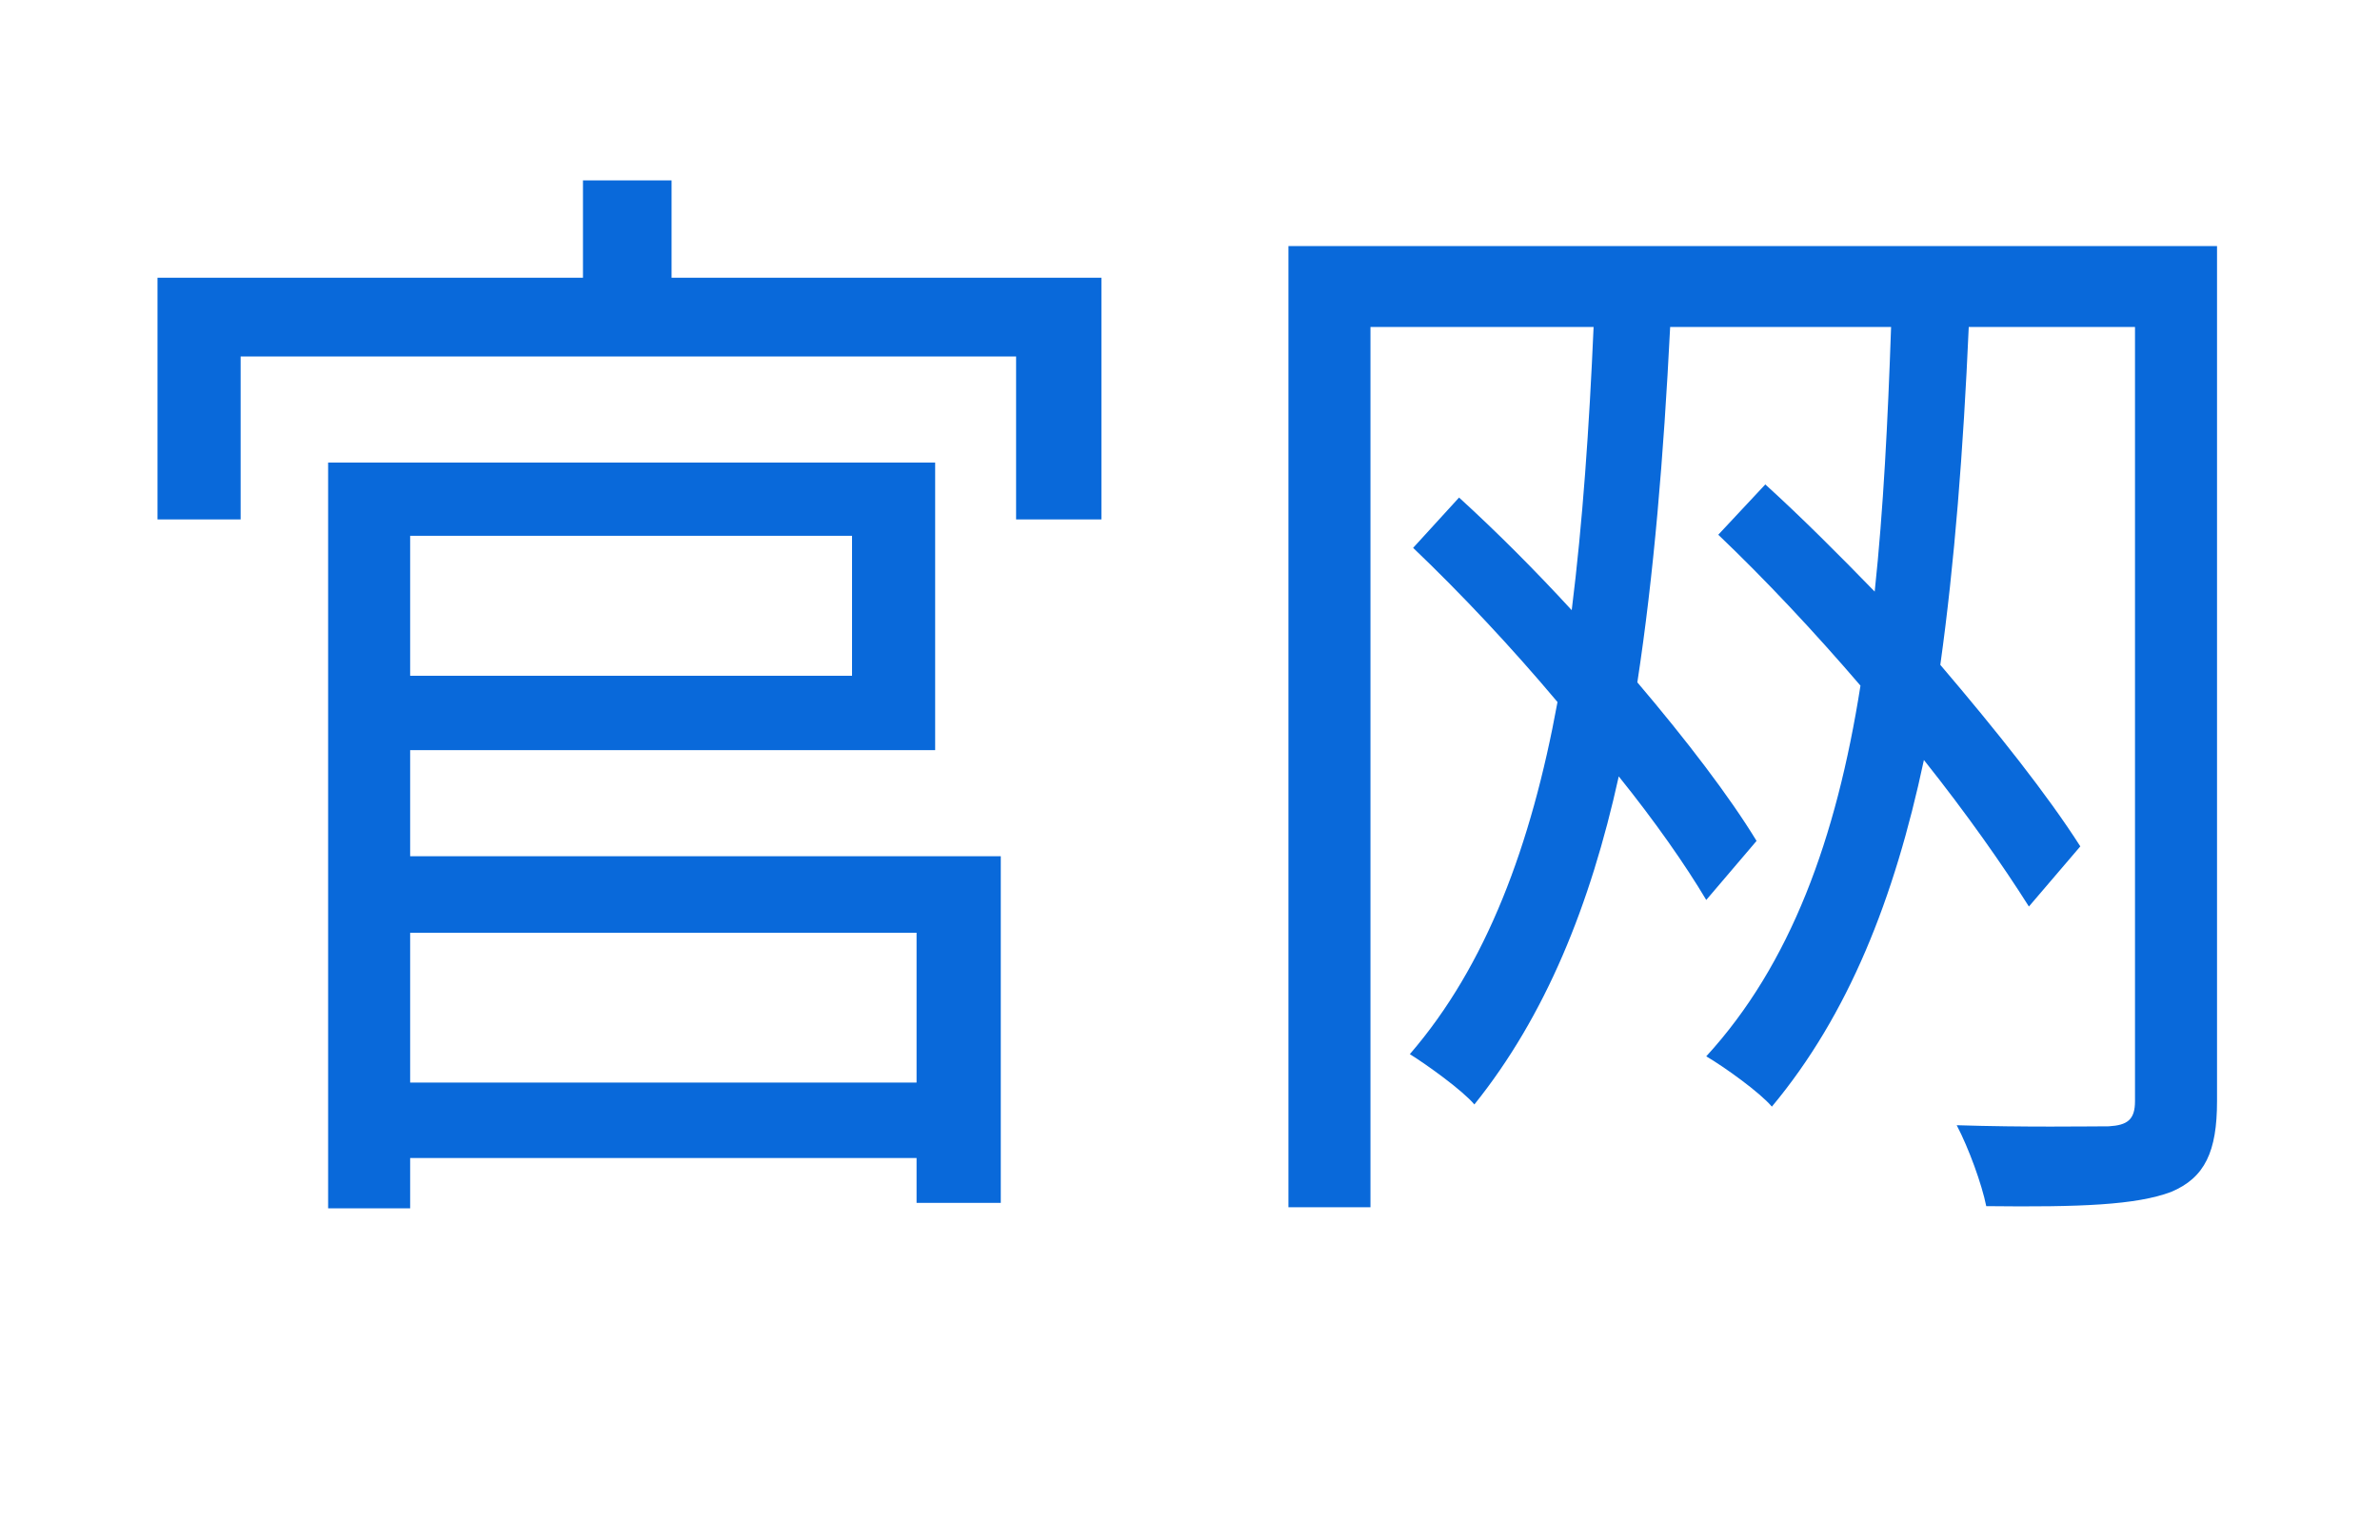
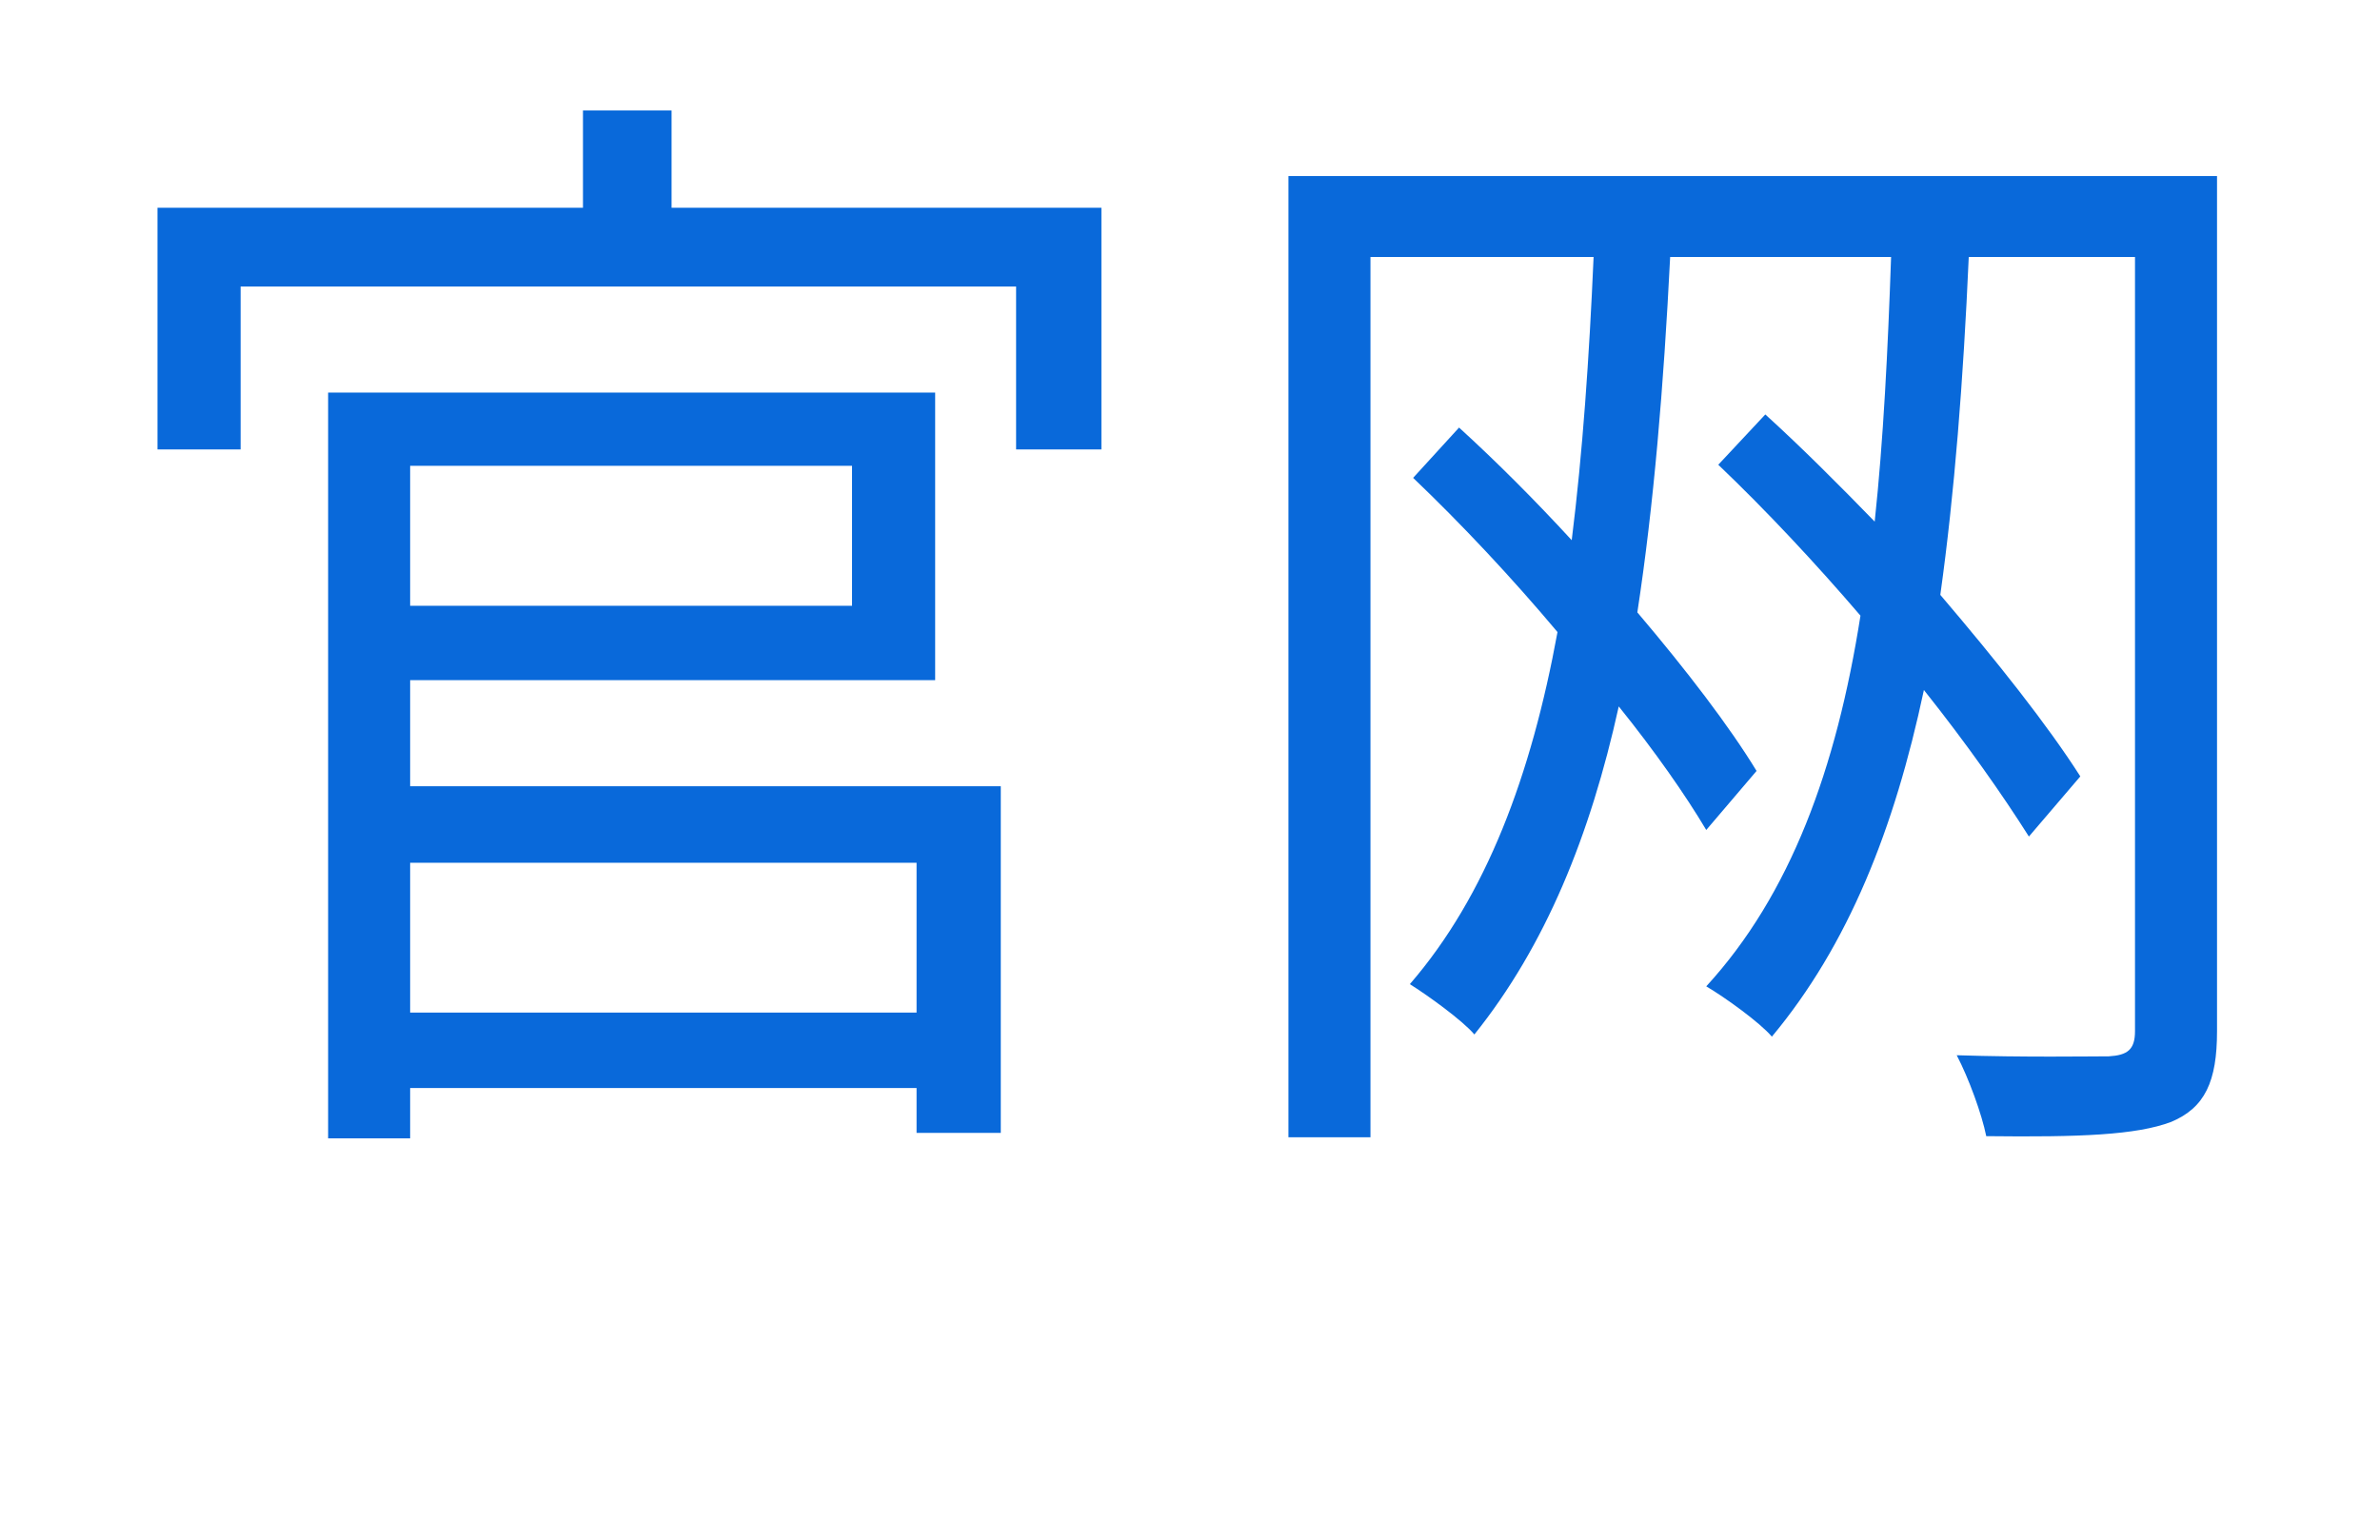
<svg xmlns="http://www.w3.org/2000/svg" width="34" height="22" viewBox="0 0 34 22">
  <style>text { fill: #0969da } @media (prefers-color-scheme: dark) { text { fill: #58a6ff } }</style>
-   <text x="1" y="16" font-family="Segoe UI, Microsoft YaHei, sans-serif" font-size="16" font-weight="400">官网</text>
+   <text x="1" y="15" font-family="Segoe UI, Microsoft YaHei, sans-serif" font-size="16" font-weight="400">官网</text>
</svg>
